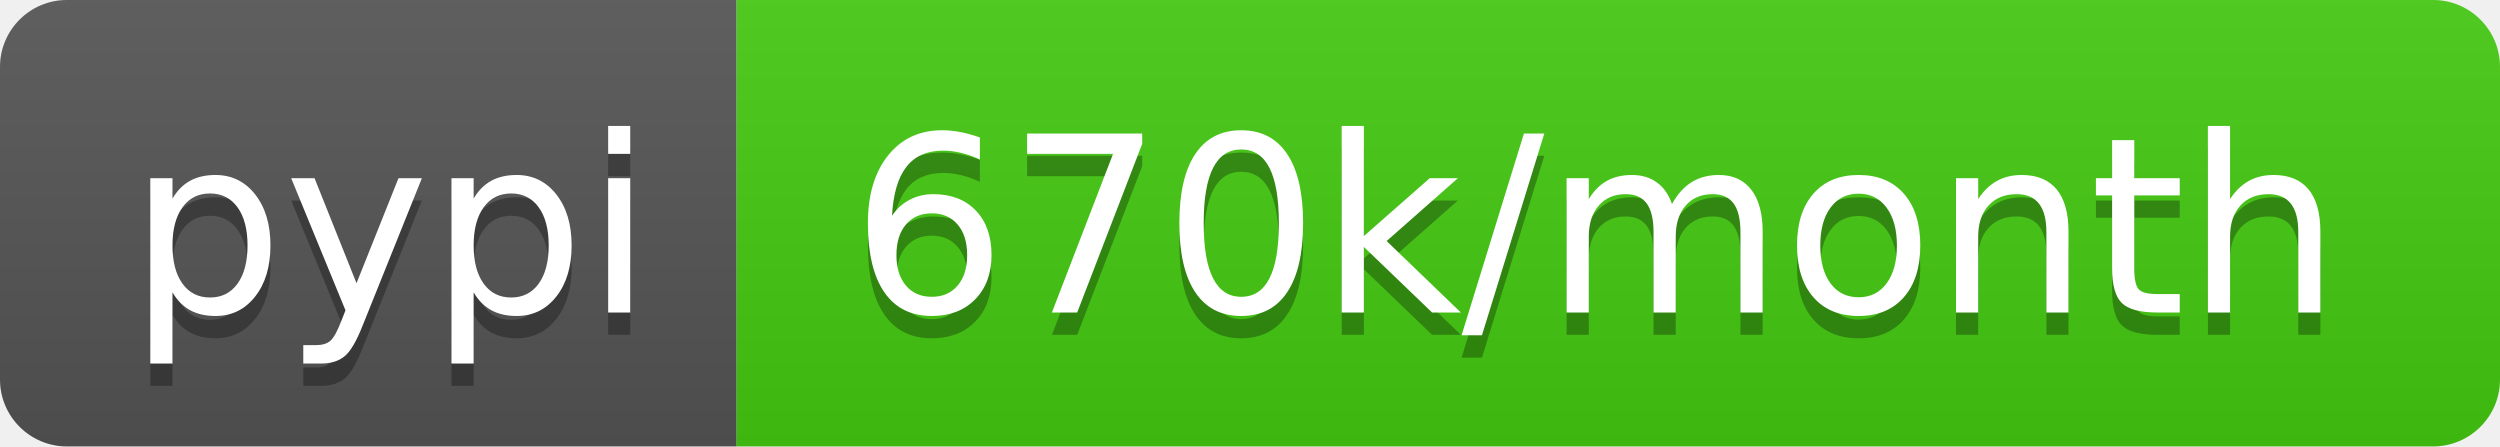
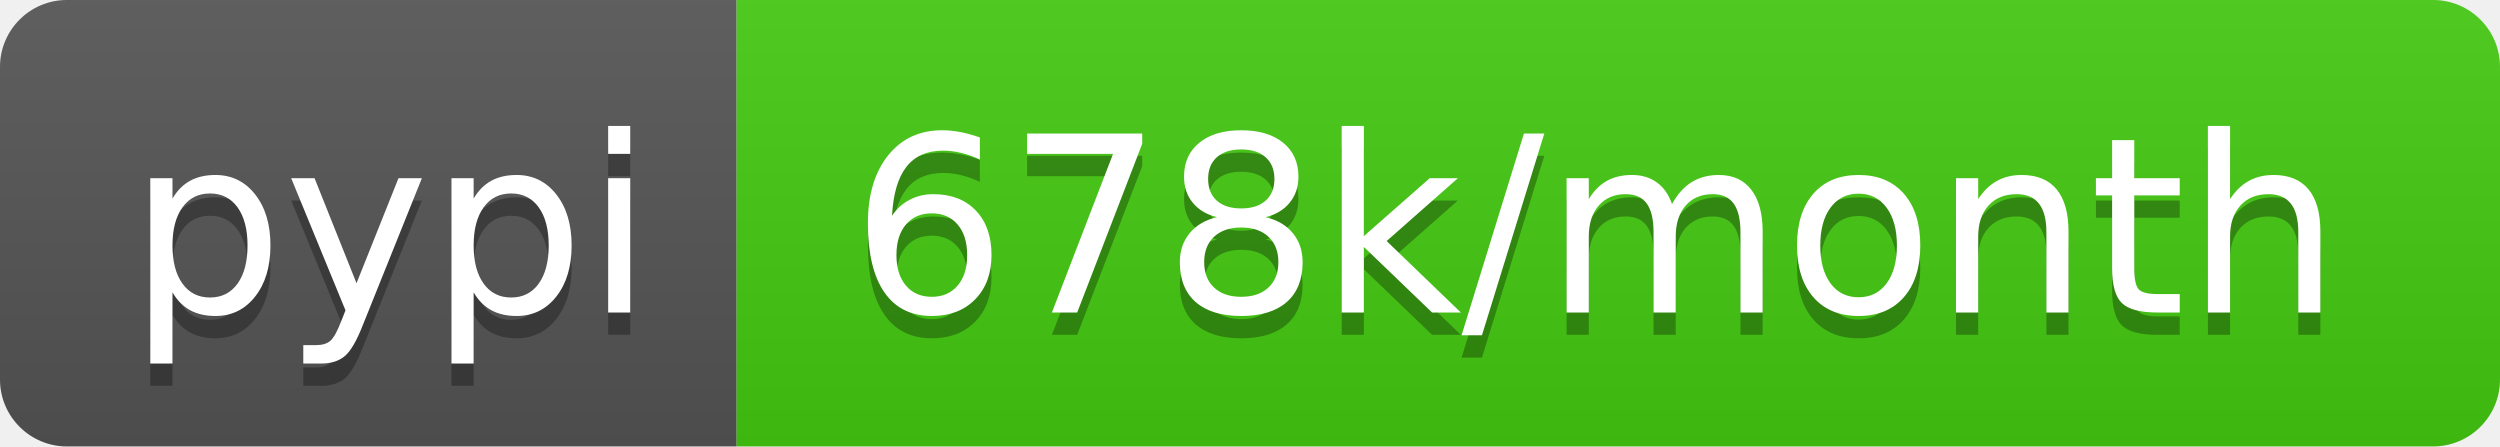
- <svg xmlns="http://www.w3.org/2000/svg" width="112" height="20" role="img" aria-label="pypi: 670k/month">
+ <svg xmlns="http://www.w3.org/2000/svg" width="112" height="20" role="img" aria-label="pypi: 678k/month">
  <linearGradient id="s" x2="0" y2="100%">
    <stop offset="0" stop-color="#bbb" stop-opacity=".1" />
    <stop offset="1" stop-opacity=".1" />
  </linearGradient>
  <clipPath id="r">
    <rect width="112" height="20" rx="3" fill="#fff" />
  </clipPath>
  <g clip-path="url(#r)">
    <rect width="33" height="20" fill="#555" />
    <rect x="33" width="79" height="20" fill="#4c1" />
    <rect width="112" height="20" fill="url(#s)" />
  </g>
  <g fill="#fff" text-anchor="middle" font-family="Verdana,Geneva,DejaVu Sans,sans-serif" text-rendering="geometricPrecision" font-size="110">
    <text aria-hidden="true" x="175" y="150" fill="#010101" fill-opacity=".3" transform="scale(.1)" textLength="230">pypi</text>
    <text x="175" y="140" transform="scale(.1)" fill="#fff" textLength="230">pypi</text>
-     <text aria-hidden="true" x="715" y="150" fill="#010101" fill-opacity=".3" transform="scale(.1)" textLength="690">670k/month</text>
-     <text x="715" y="140" transform="scale(.1)" fill="#fff" textLength="690">670k/month</text>
+     <text aria-hidden="true" x="715" y="150" fill="#010101" fill-opacity=".3" transform="scale(.1)" textLength="690">678k/month</text>
+     <text x="715" y="140" transform="scale(.1)" fill="#fff" textLength="690">678k/month</text>
  </g>
</svg>
